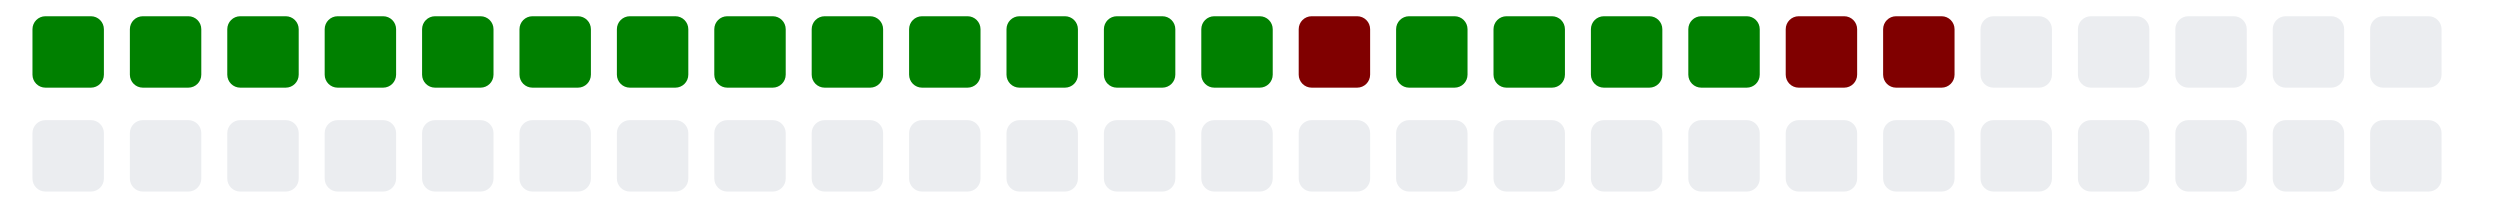
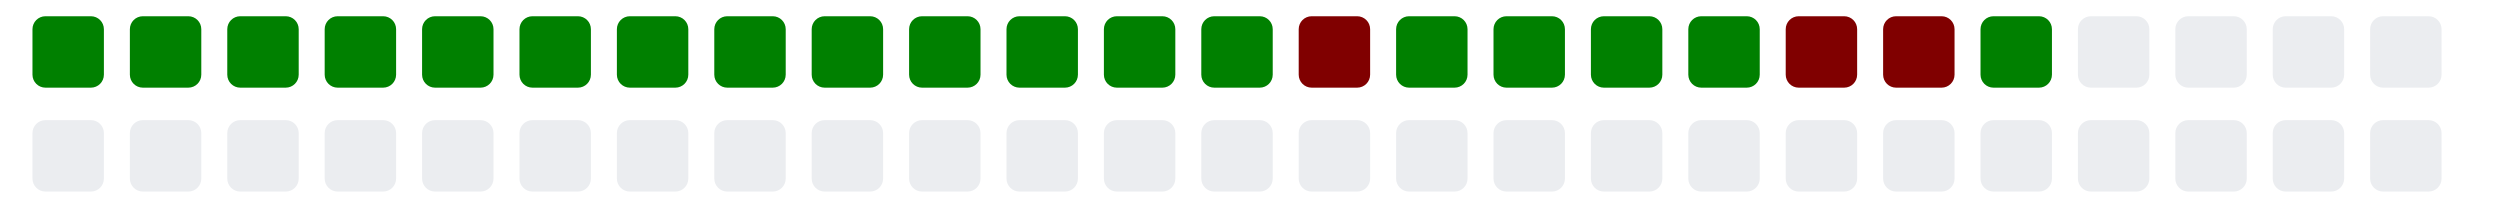
<svg xmlns="http://www.w3.org/2000/svg" viewBox="0 0 385 11" width="385" height="32">
  <g>
    <rect class="day" x="5" y="-8" width="11" height="11" fill="#008000" rx="2" ry="2" />
    <rect class="day" x="5" y="8" width="11" height="11" fill="#ebedf0" rx="2" ry="2" />
    <rect class="day" x="20" y="-8" width="11" height="11" fill="#008000" rx="2" ry="2" />
    <rect class="day" x="20" y="8" width="11" height="11" fill="#ebedf0" rx="2" ry="2" />
    <rect class="day" x="35" y="-8" width="11" height="11" fill="#008000" rx="2" ry="2" />
    <rect class="day" x="35" y="8" width="11" height="11" fill="#ebedf0" rx="2" ry="2" />
    <rect class="day" x="50" y="-8" width="11" height="11" fill="#008000" rx="2" ry="2" />
    <rect class="day" x="50" y="8" width="11" height="11" fill="#ebedf0" rx="2" ry="2" />
    <rect class="day" x="65" y="-8" width="11" height="11" fill="#008000" rx="2" ry="2" />
    <rect class="day" x="65" y="8" width="11" height="11" fill="#ebedf0" rx="2" ry="2" />
    <rect class="day" x="80" y="-8" width="11" height="11" fill="#008000" rx="2" ry="2" />
    <rect class="day" x="80" y="8" width="11" height="11" fill="#ebedf0" rx="2" ry="2" />
    <rect class="day" x="95" y="-8" width="11" height="11" fill="#008000" rx="2" ry="2" />
    <rect class="day" x="95" y="8" width="11" height="11" fill="#ebedf0" rx="2" ry="2" />
    <rect class="day" x="110" y="-8" width="11" height="11" fill="#008000" rx="2" ry="2" />
    <rect class="day" x="110" y="8" width="11" height="11" fill="#ebedf0" rx="2" ry="2" />
    <rect class="day" x="125" y="-8" width="11" height="11" fill="#008000" rx="2" ry="2" />
    <rect class="day" x="125" y="8" width="11" height="11" fill="#ebedf0" rx="2" ry="2" />
    <rect class="day" x="140" y="-8" width="11" height="11" fill="#008000" rx="2" ry="2" />
    <rect class="day" x="140" y="8" width="11" height="11" fill="#ebedf0" rx="2" ry="2" />
    <rect class="day" x="155" y="-8" width="11" height="11" fill="#008000" rx="2" ry="2" />
    <rect class="day" x="155" y="8" width="11" height="11" fill="#ebedf0" rx="2" ry="2" />
    <rect class="day" x="170" y="-8" width="11" height="11" fill="#008000" rx="2" ry="2" />
    <rect class="day" x="170" y="8" width="11" height="11" fill="#ebedf0" rx="2" ry="2" />
    <rect class="day" x="185" y="-8" width="11" height="11" fill="#008000" rx="2" ry="2" />
    <rect class="day" x="185" y="8" width="11" height="11" fill="#ebedf0" rx="2" ry="2" />
    <rect class="day" x="200" y="-8" width="11" height="11" fill="#800000" rx="2" ry="2" />
    <rect class="day" x="200" y="8" width="11" height="11" fill="#ebedf0" rx="2" ry="2" />
    <rect class="day" x="215" y="-8" width="11" height="11" fill="#008000" rx="2" ry="2" />
    <rect class="day" x="215" y="8" width="11" height="11" fill="#ebedf0" rx="2" ry="2" />
    <rect class="day" x="230" y="-8" width="11" height="11" fill="#008000" rx="2" ry="2" />
    <rect class="day" x="230" y="8" width="11" height="11" fill="#ebedf0" rx="2" ry="2" />
    <rect class="day" x="245" y="-8" width="11" height="11" fill="#008000" rx="2" ry="2" />
    <rect class="day" x="245" y="8" width="11" height="11" fill="#ebedf0" rx="2" ry="2" />
    <rect class="day" x="260" y="-8" width="11" height="11" fill="#008000" rx="2" ry="2" />
    <rect class="day" x="260" y="8" width="11" height="11" fill="#ebedf0" rx="2" ry="2" />
    <rect class="day" x="275" y="-8" width="11" height="11" fill="#800000" rx="2" ry="2" />
    <rect class="day" x="275" y="8" width="11" height="11" fill="#ebedf0" rx="2" ry="2" />
    <rect class="day" x="290" y="-8" width="11" height="11" fill="#800000" rx="2" ry="2" />
    <rect class="day" x="290" y="8" width="11" height="11" fill="#ebedf0" rx="2" ry="2" />
-     <rect class="day" x="305" y="-8" width="11" height="11" fill="#ebedf0" rx="2" ry="2" />
+     <rect class="day" x="305" y="-8" width="11" height="11" fill="#008000" rx="2" ry="2" />
    <rect class="day" x="305" y="8" width="11" height="11" fill="#ebedf0" rx="2" ry="2" />
    <rect class="day" x="320" y="-8" width="11" height="11" fill="#ebedf0" rx="2" ry="2" />
    <rect class="day" x="320" y="8" width="11" height="11" fill="#ebedf0" rx="2" ry="2" />
    <rect class="day" x="335" y="-8" width="11" height="11" fill="#ebedf0" rx="2" ry="2" />
    <rect class="day" x="335" y="8" width="11" height="11" fill="#ebedf0" rx="2" ry="2" />
    <rect class="day" x="350" y="-8" width="11" height="11" fill="#ebedf0" rx="2" ry="2" />
    <rect class="day" x="350" y="8" width="11" height="11" fill="#ebedf0" rx="2" ry="2" />
    <rect class="day" x="365" y="-8" width="11" height="11" fill="#ebedf0" rx="2" ry="2" />
    <rect class="day" x="365" y="8" width="11" height="11" fill="#ebedf0" rx="2" ry="2" />
  </g>
</svg>
